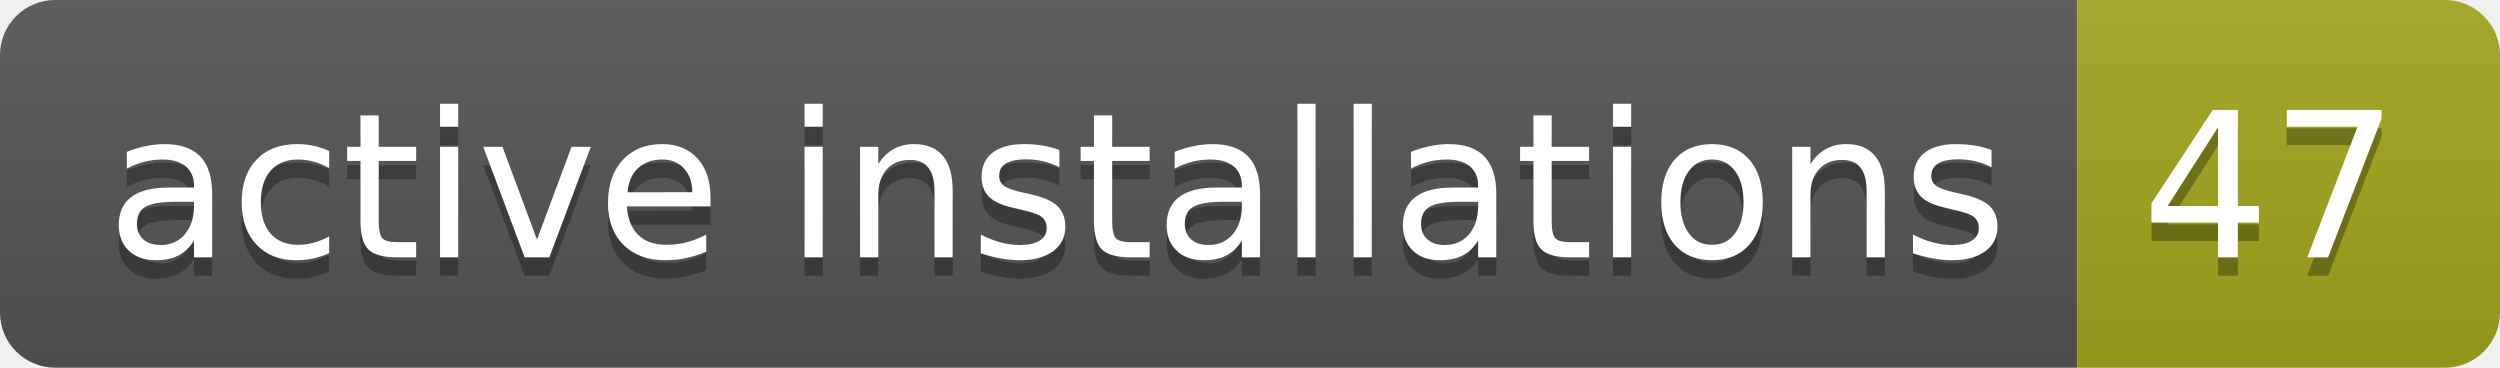
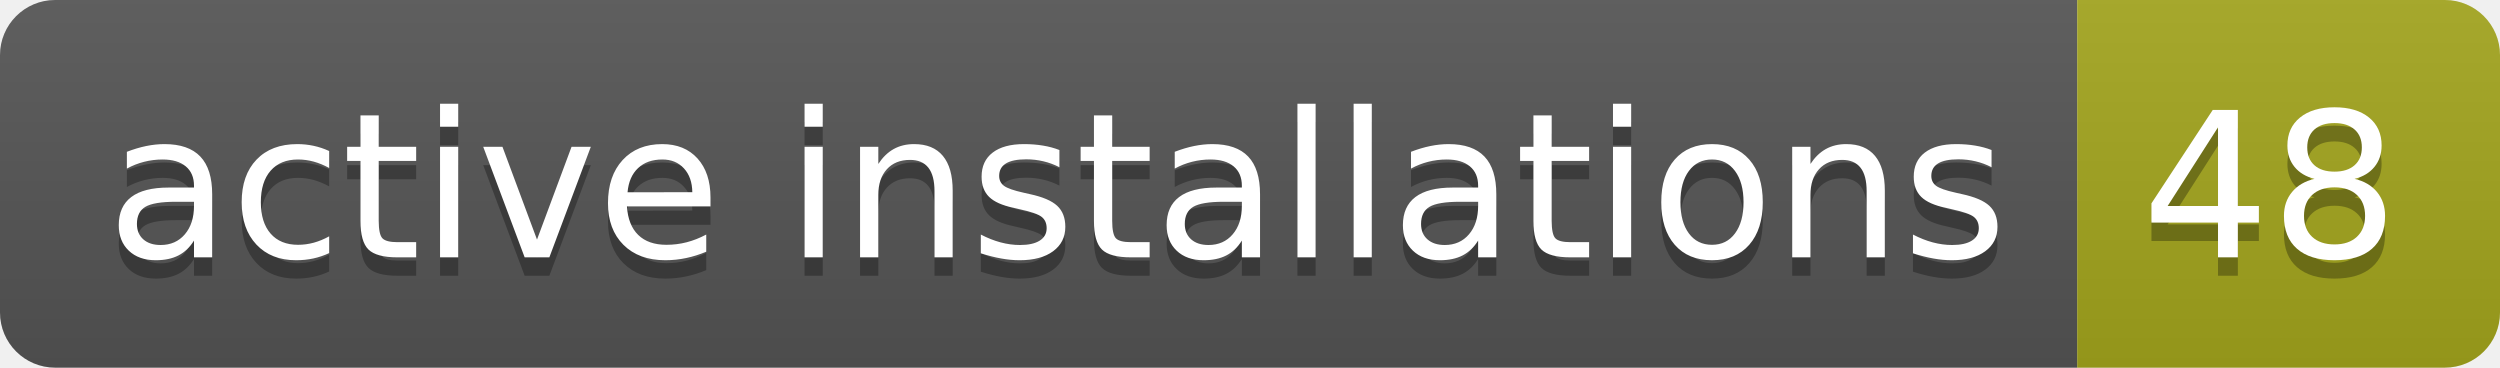
- <svg xmlns="http://www.w3.org/2000/svg" width="136" height="20" role="img" aria-label="active installations: 47">
+ <svg xmlns="http://www.w3.org/2000/svg" width="136" height="20" role="img" aria-label="active installations: 48">
  <linearGradient id="s" x2="0" y2="100%">
    <stop offset="0" stop-color="#bbb" stop-opacity=".1" />
    <stop offset="1" stop-opacity=".1" />
  </linearGradient>
  <clipPath id="r">
    <rect width="136" height="20" rx="3" fill="#fff" />
  </clipPath>
  <g clip-path="url(#r)">
    <rect width="113" height="20" fill="#555" />
    <rect x="113" width="23" height="20" fill="#a4a61d" />
    <rect width="136" height="20" fill="url(#s)" />
  </g>
  <g fill="#fff" text-anchor="middle" font-family="Verdana,Geneva,DejaVu Sans,sans-serif" text-rendering="geometricPrecision" font-size="110">
    <text aria-hidden="true" x="575" y="150" fill="#010101" fill-opacity=".3" transform="scale(.1)" textLength="1030">active installations</text>
    <text x="575" y="140" transform="scale(.1)" fill="#fff" textLength="1030">active installations</text>
-     <text aria-hidden="true" x="1235" y="150" fill="#010101" fill-opacity=".3" transform="scale(.1)" textLength="130">47</text>
-     <text x="1235" y="140" transform="scale(.1)" fill="#fff" textLength="130">47</text>
+     <text aria-hidden="true" x="1235" y="150" fill="#010101" fill-opacity=".3" transform="scale(.1)" textLength="130">48</text>
+     <text x="1235" y="140" transform="scale(.1)" fill="#fff" textLength="130">48</text>
  </g>
</svg>
